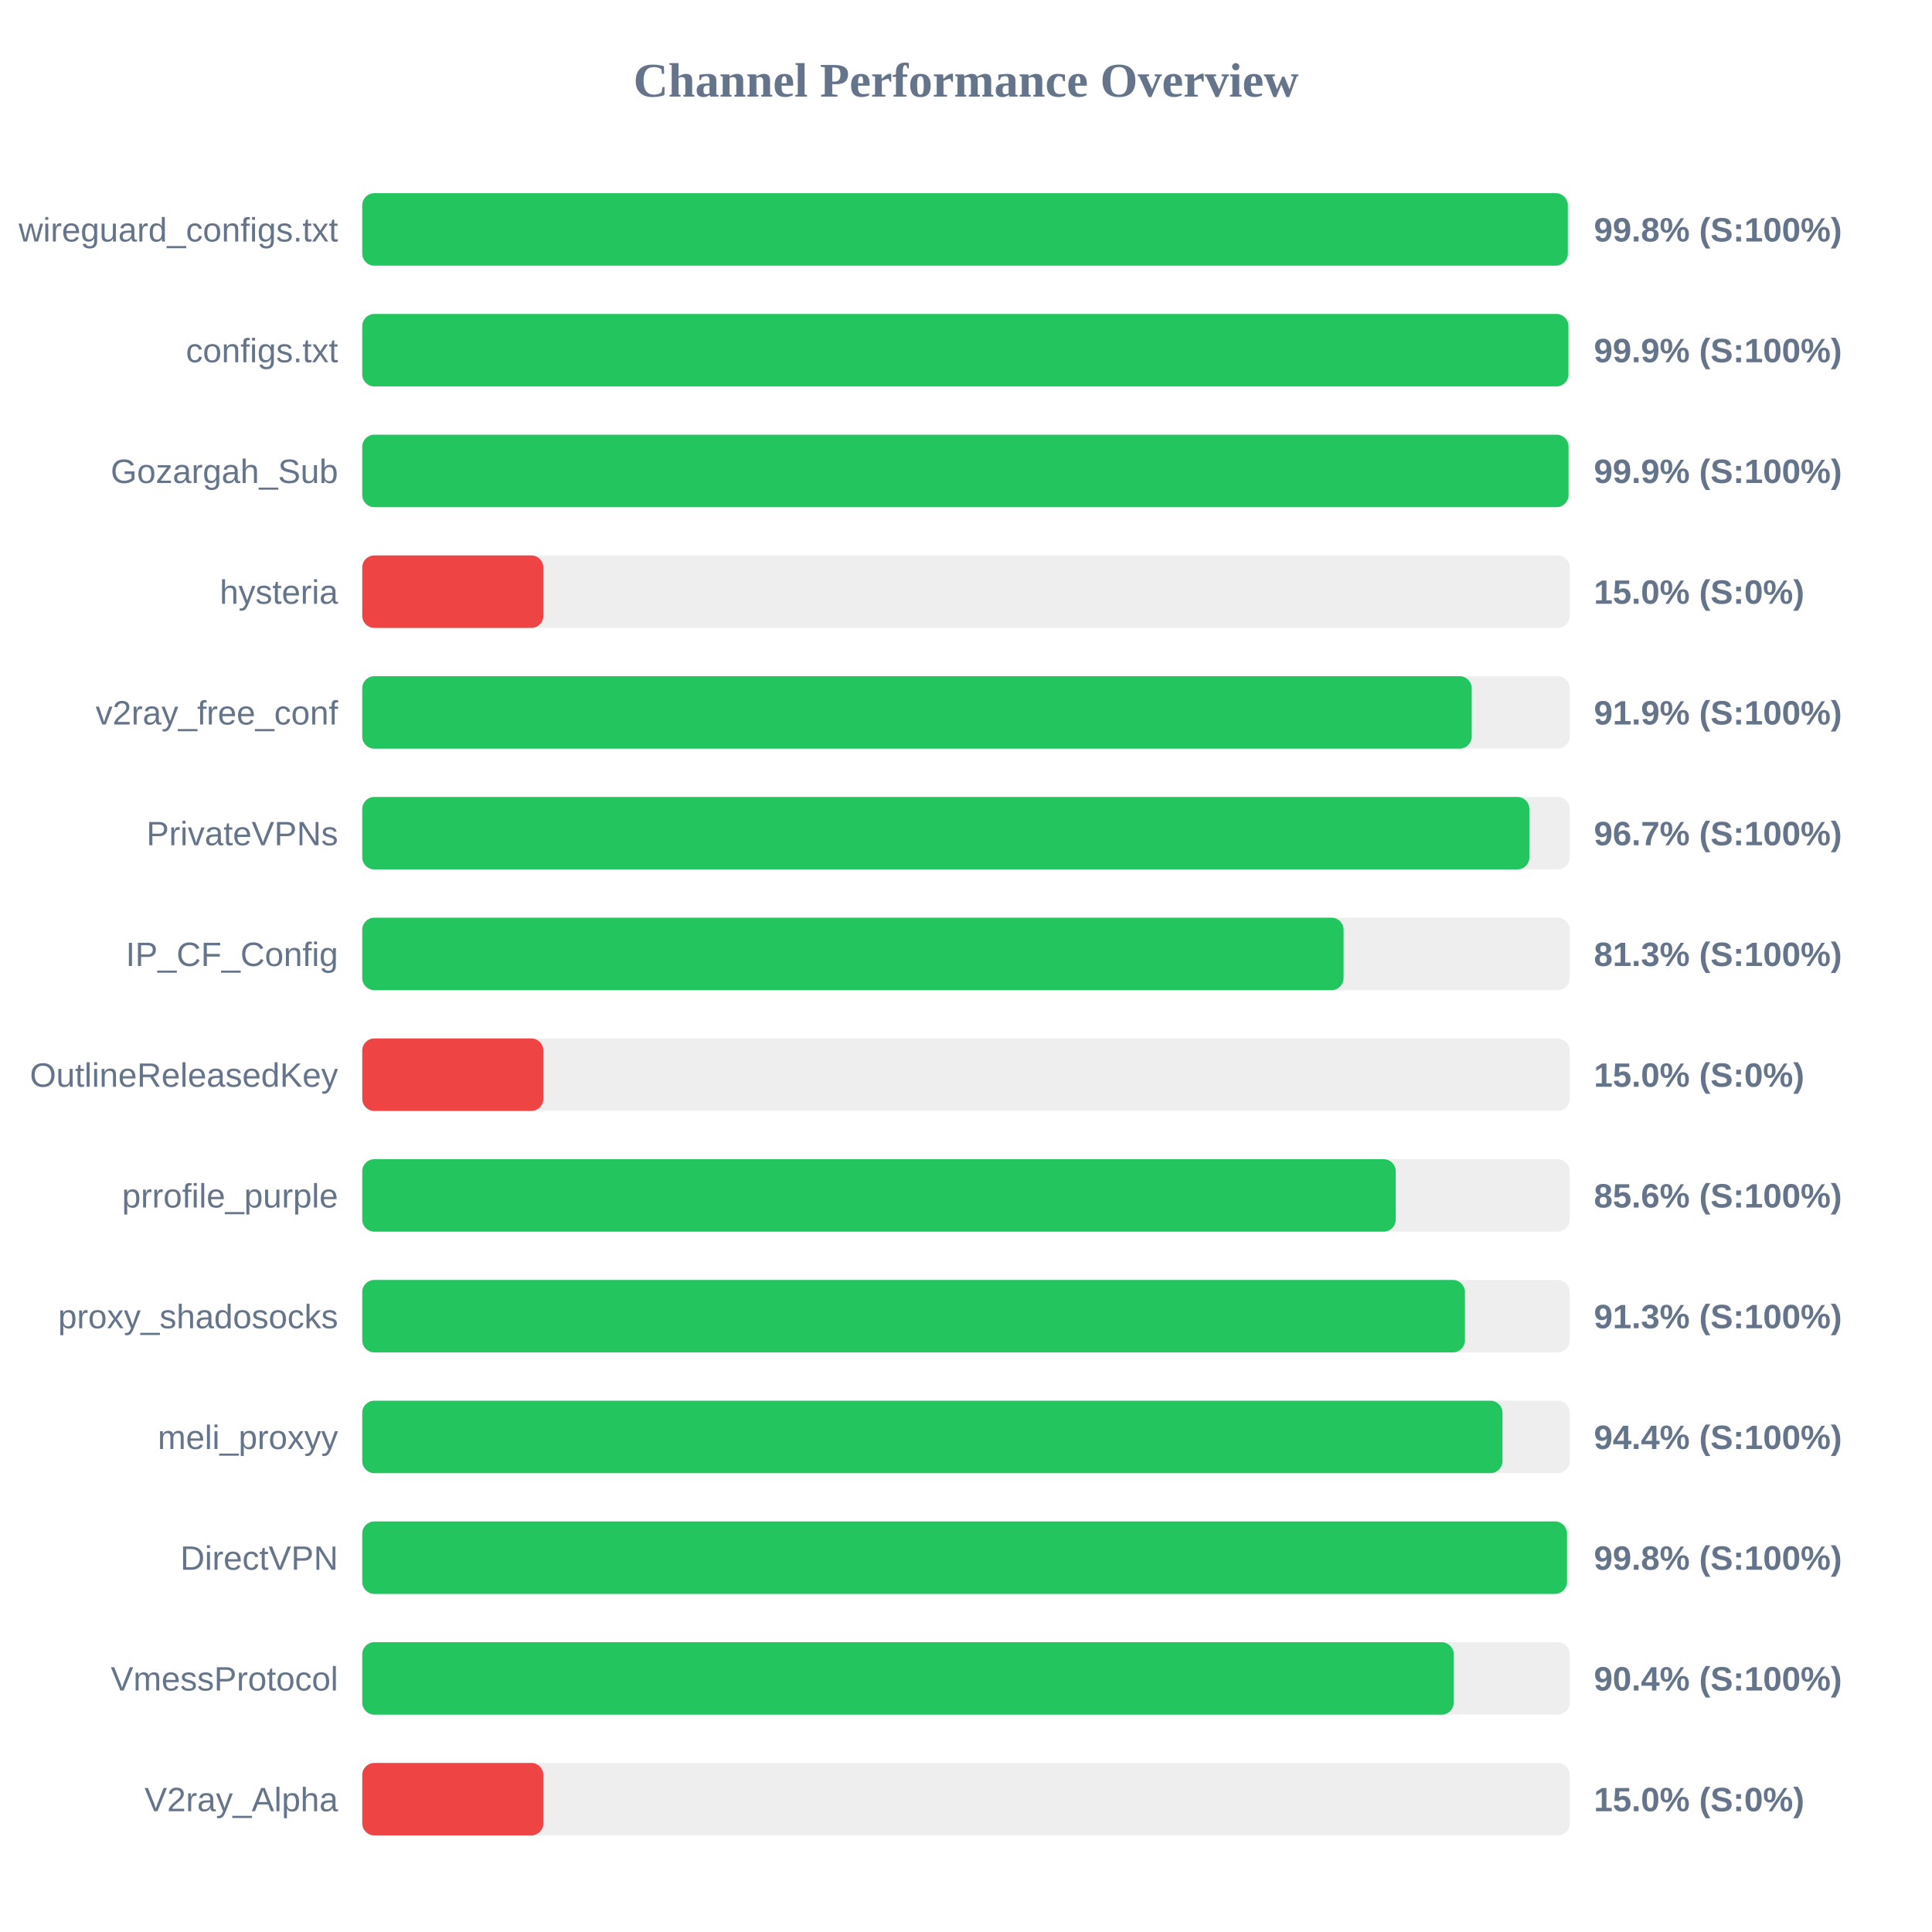
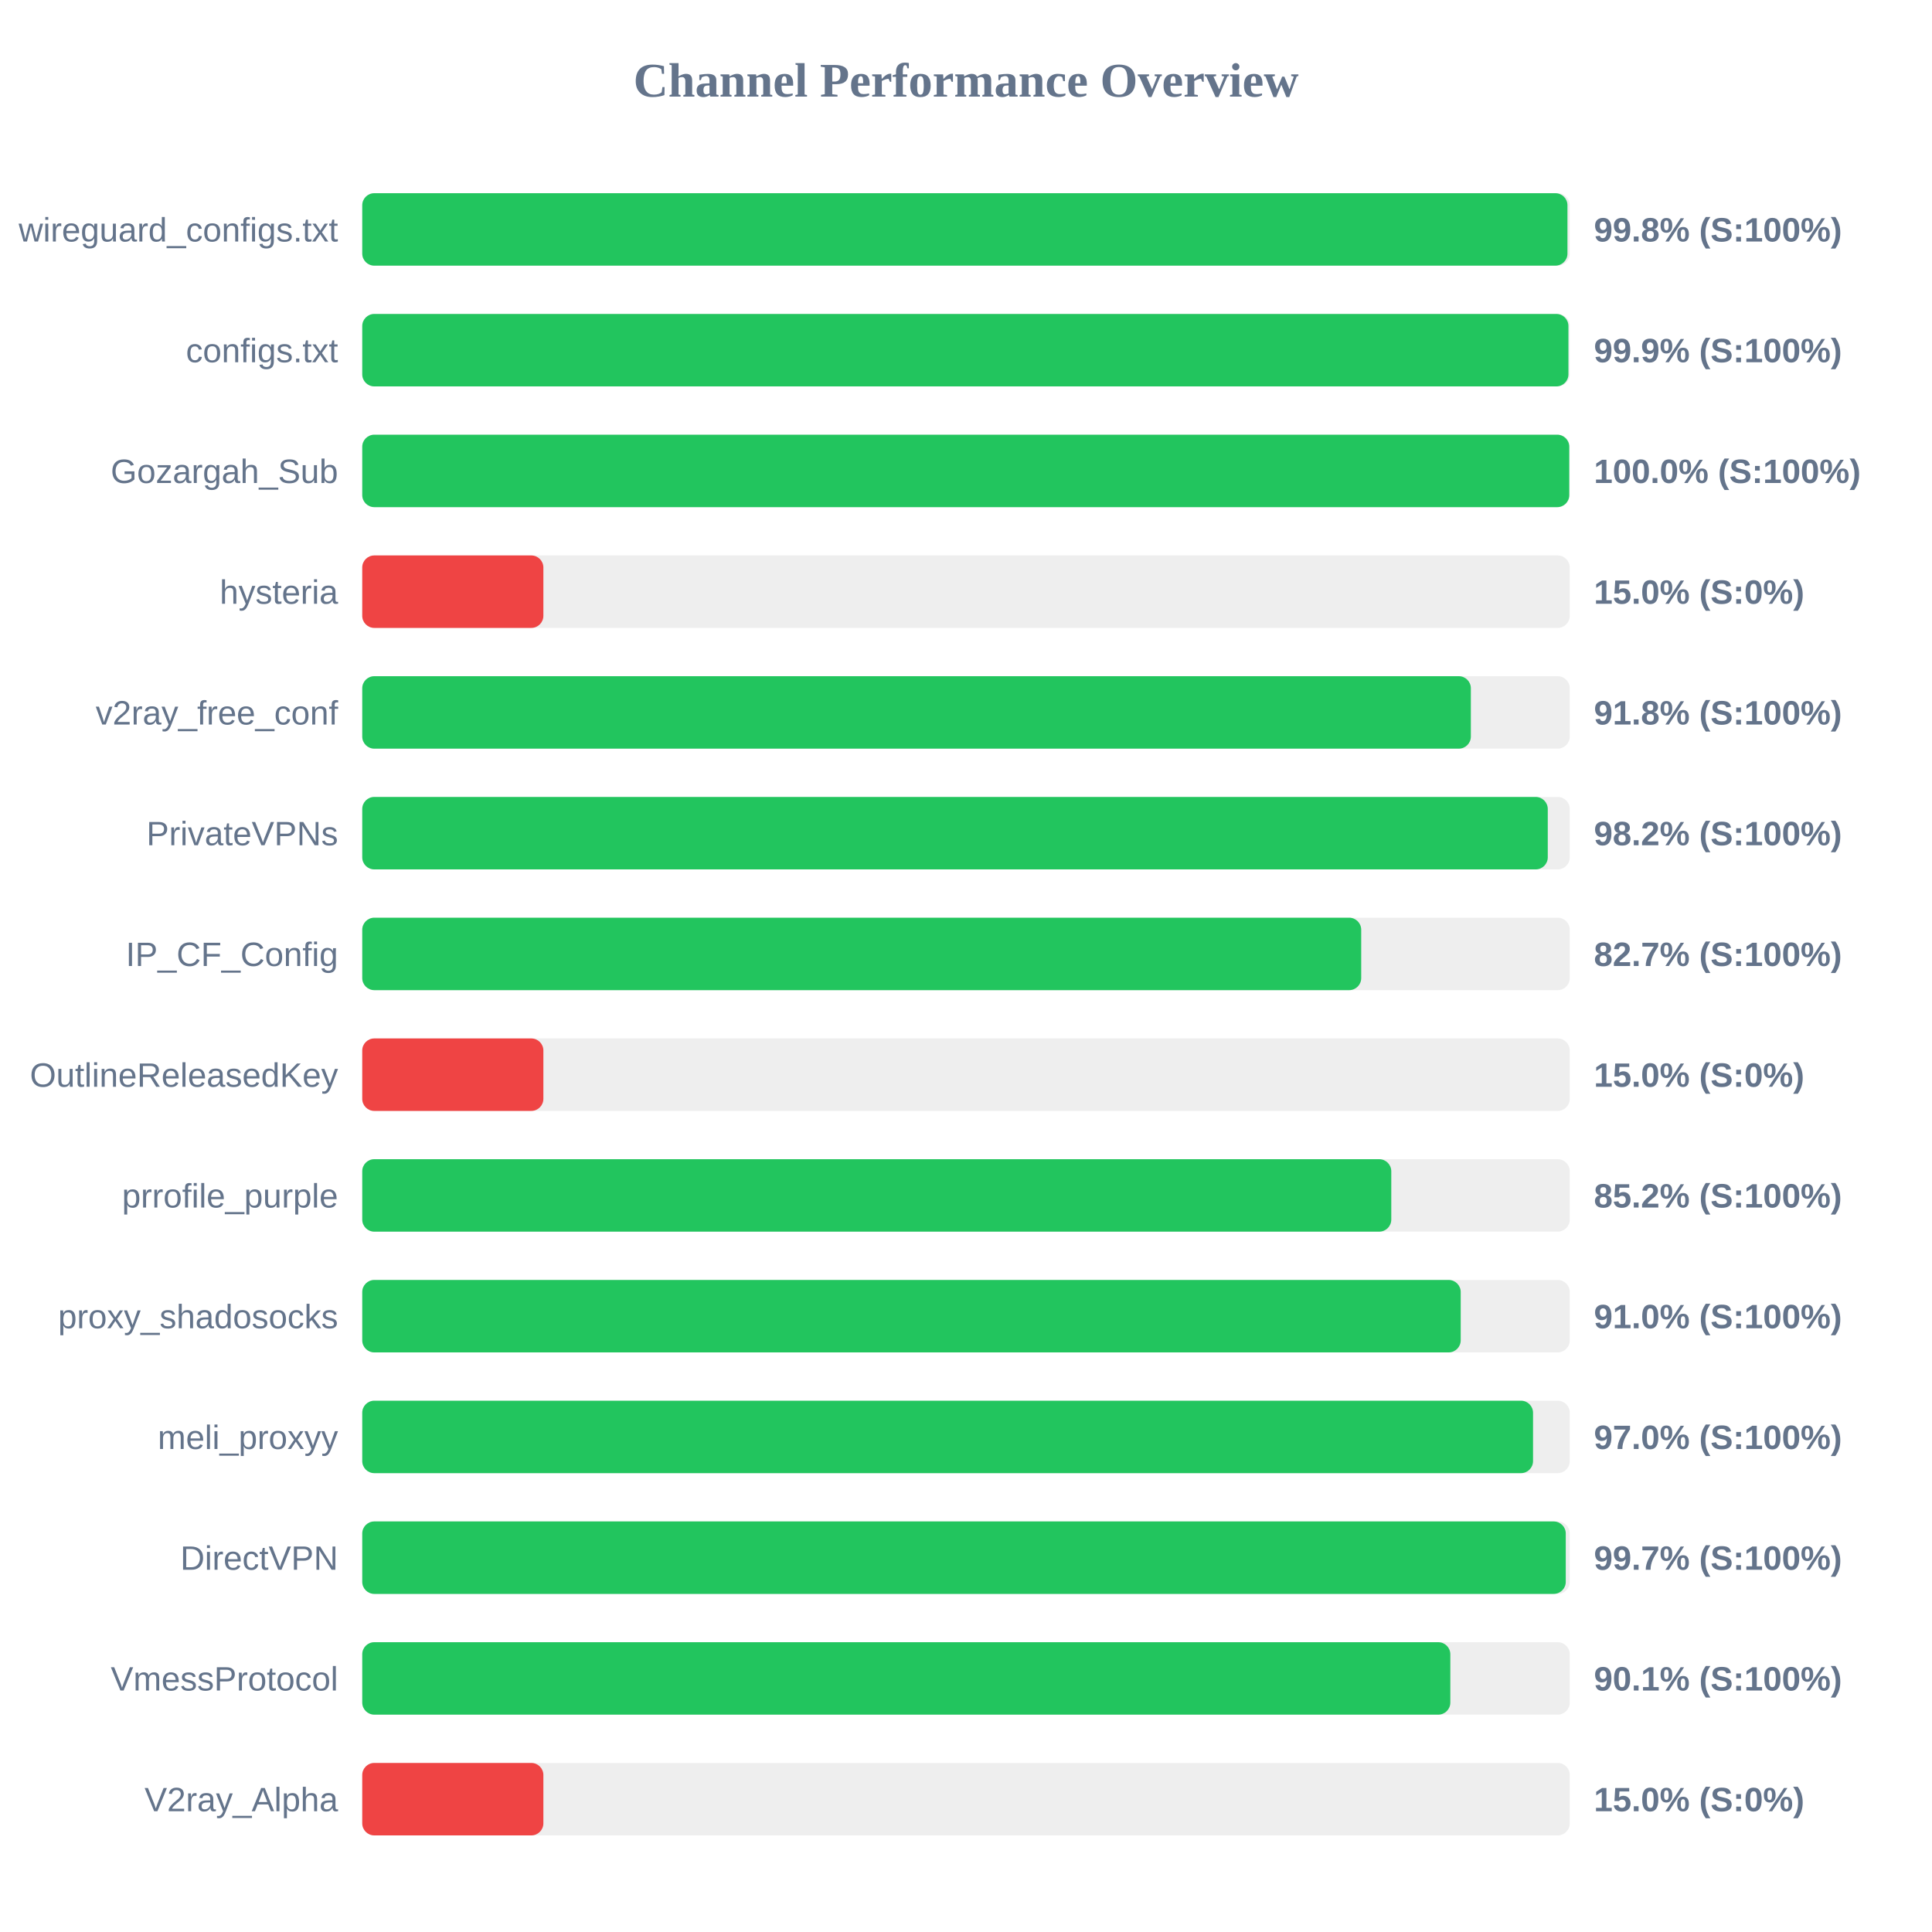
<svg xmlns="http://www.w3.org/2000/svg" width="800" height="800" version="1.1">
  <style>
        .row { font: 14px Arial; fill: #64748b; }
        .score { font: bold 14px Arial; fill: #64748b; }
    </style>
  <text x="400" y="40" text-anchor="middle" font-size="20px" font-weight="bold" fill="#64748b">Channel Performance Overview</text>
  <rect x="150" y="80" width="500" height="30" fill="#eee" rx="5" />
-   <rect x="150" y="80" width="499.2" height="30" fill="#22c55e" rx="5" />
+   <rect x="150" y="80" width="499.05" height="30" fill="#22c55e" rx="5" />
  <text x="140" y="100" text-anchor="end" class="row">wireguard_configs.txt</text>
  <text x="660" y="100" text-anchor="start" class="score">99.8% (S:100%)</text>
  <rect x="150" y="130" width="500" height="30" fill="#eee" rx="5" />
  <rect x="150" y="130" width="499.45" height="30" fill="#22c55e" rx="5" />
  <text x="140" y="150" text-anchor="end" class="row">configs.txt</text>
  <text x="660" y="150" text-anchor="start" class="score">99.9% (S:100%)</text>
  <rect x="150" y="180" width="500" height="30" fill="#eee" rx="5" />
-   <rect x="150" y="180" width="499.5" height="30" fill="#22c55e" rx="5" />
+   <rect x="150" y="180" width="499.8" height="30" fill="#22c55e" rx="5" />
  <text x="140" y="200" text-anchor="end" class="row">Gozargah_Sub</text>
-   <text x="660" y="200" text-anchor="start" class="score">99.9% (S:100%)</text>
+   <text x="660" y="200" text-anchor="start" class="score">100.0% (S:100%)</text>
  <rect x="150" y="230" width="500" height="30" fill="#eee" rx="5" />
  <rect x="150" y="230" width="75.0" height="30" fill="#ef4444" rx="5" />
  <text x="140" y="250" text-anchor="end" class="row">hysteria</text>
  <text x="660" y="250" text-anchor="start" class="score">15.0% (S:0%)</text>
  <rect x="150" y="280" width="500" height="30" fill="#eee" rx="5" />
-   <rect x="150" y="280" width="459.4" height="30" fill="#22c55e" rx="5" />
+   <rect x="150" y="280" width="459.05" height="30" fill="#22c55e" rx="5" />
  <text x="140" y="300" text-anchor="end" class="row">v2ray_free_conf</text>
-   <text x="660" y="300" text-anchor="start" class="score">91.9% (S:100%)</text>
+   <text x="660" y="300" text-anchor="start" class="score">91.8% (S:100%)</text>
  <rect x="150" y="330" width="500" height="30" fill="#eee" rx="5" />
-   <rect x="150" y="330" width="483.3" height="30" fill="#22c55e" rx="5" />
+   <rect x="150" y="330" width="490.9" height="30" fill="#22c55e" rx="5" />
  <text x="140" y="350" text-anchor="end" class="row">PrivateVPNs</text>
-   <text x="660" y="350" text-anchor="start" class="score">96.7% (S:100%)</text>
+   <text x="660" y="350" text-anchor="start" class="score">98.2% (S:100%)</text>
  <rect x="150" y="380" width="500" height="30" fill="#eee" rx="5" />
-   <rect x="150" y="380" width="406.35" height="30" fill="#22c55e" rx="5" />
+   <rect x="150" y="380" width="413.65" height="30" fill="#22c55e" rx="5" />
  <text x="140" y="400" text-anchor="end" class="row">IP_CF_Config</text>
-   <text x="660" y="400" text-anchor="start" class="score">81.3% (S:100%)</text>
+   <text x="660" y="400" text-anchor="start" class="score">82.7% (S:100%)</text>
  <rect x="150" y="430" width="500" height="30" fill="#eee" rx="5" />
  <rect x="150" y="430" width="75.0" height="30" fill="#ef4444" rx="5" />
  <text x="140" y="450" text-anchor="end" class="row">OutlineReleasedKey</text>
  <text x="660" y="450" text-anchor="start" class="score">15.0% (S:0%)</text>
  <rect x="150" y="480" width="500" height="30" fill="#eee" rx="5" />
-   <rect x="150" y="480" width="427.95" height="30" fill="#22c55e" rx="5" />
+   <rect x="150" y="480" width="426.1" height="30" fill="#22c55e" rx="5" />
  <text x="140" y="500" text-anchor="end" class="row">prrofile_purple</text>
-   <text x="660" y="500" text-anchor="start" class="score">85.6% (S:100%)</text>
+   <text x="660" y="500" text-anchor="start" class="score">85.2% (S:100%)</text>
  <rect x="150" y="530" width="500" height="30" fill="#eee" rx="5" />
-   <rect x="150" y="530" width="456.6" height="30" fill="#22c55e" rx="5" />
+   <rect x="150" y="530" width="454.85" height="30" fill="#22c55e" rx="5" />
  <text x="140" y="550" text-anchor="end" class="row">proxy_shadosocks</text>
-   <text x="660" y="550" text-anchor="start" class="score">91.3% (S:100%)</text>
+   <text x="660" y="550" text-anchor="start" class="score">91.0% (S:100%)</text>
  <rect x="150" y="580" width="500" height="30" fill="#eee" rx="5" />
-   <rect x="150" y="580" width="472.15" height="30" fill="#22c55e" rx="5" />
+   <rect x="150" y="580" width="484.8" height="30" fill="#22c55e" rx="5" />
  <text x="140" y="600" text-anchor="end" class="row">meli_proxyy</text>
-   <text x="660" y="600" text-anchor="start" class="score">94.4% (S:100%)</text>
+   <text x="660" y="600" text-anchor="start" class="score">97.0% (S:100%)</text>
  <rect x="150" y="630" width="500" height="30" fill="#eee" rx="5" />
-   <rect x="150" y="630" width="498.85" height="30" fill="#22c55e" rx="5" />
+   <rect x="150" y="630" width="498.35" height="30" fill="#22c55e" rx="5" />
  <text x="140" y="650" text-anchor="end" class="row">DirectVPN</text>
-   <text x="660" y="650" text-anchor="start" class="score">99.8% (S:100%)</text>
+   <text x="660" y="650" text-anchor="start" class="score">99.7% (S:100%)</text>
  <rect x="150" y="680" width="500" height="30" fill="#eee" rx="5" />
-   <rect x="150" y="680" width="451.95" height="30" fill="#22c55e" rx="5" />
+   <rect x="150" y="680" width="450.55" height="30" fill="#22c55e" rx="5" />
  <text x="140" y="700" text-anchor="end" class="row">VmessProtocol</text>
-   <text x="660" y="700" text-anchor="start" class="score">90.4% (S:100%)</text>
+   <text x="660" y="700" text-anchor="start" class="score">90.1% (S:100%)</text>
  <rect x="150" y="730" width="500" height="30" fill="#eee" rx="5" />
  <rect x="150" y="730" width="75.0" height="30" fill="#ef4444" rx="5" />
  <text x="140" y="750" text-anchor="end" class="row">V2ray_Alpha</text>
  <text x="660" y="750" text-anchor="start" class="score">15.0% (S:0%)</text>
</svg>
